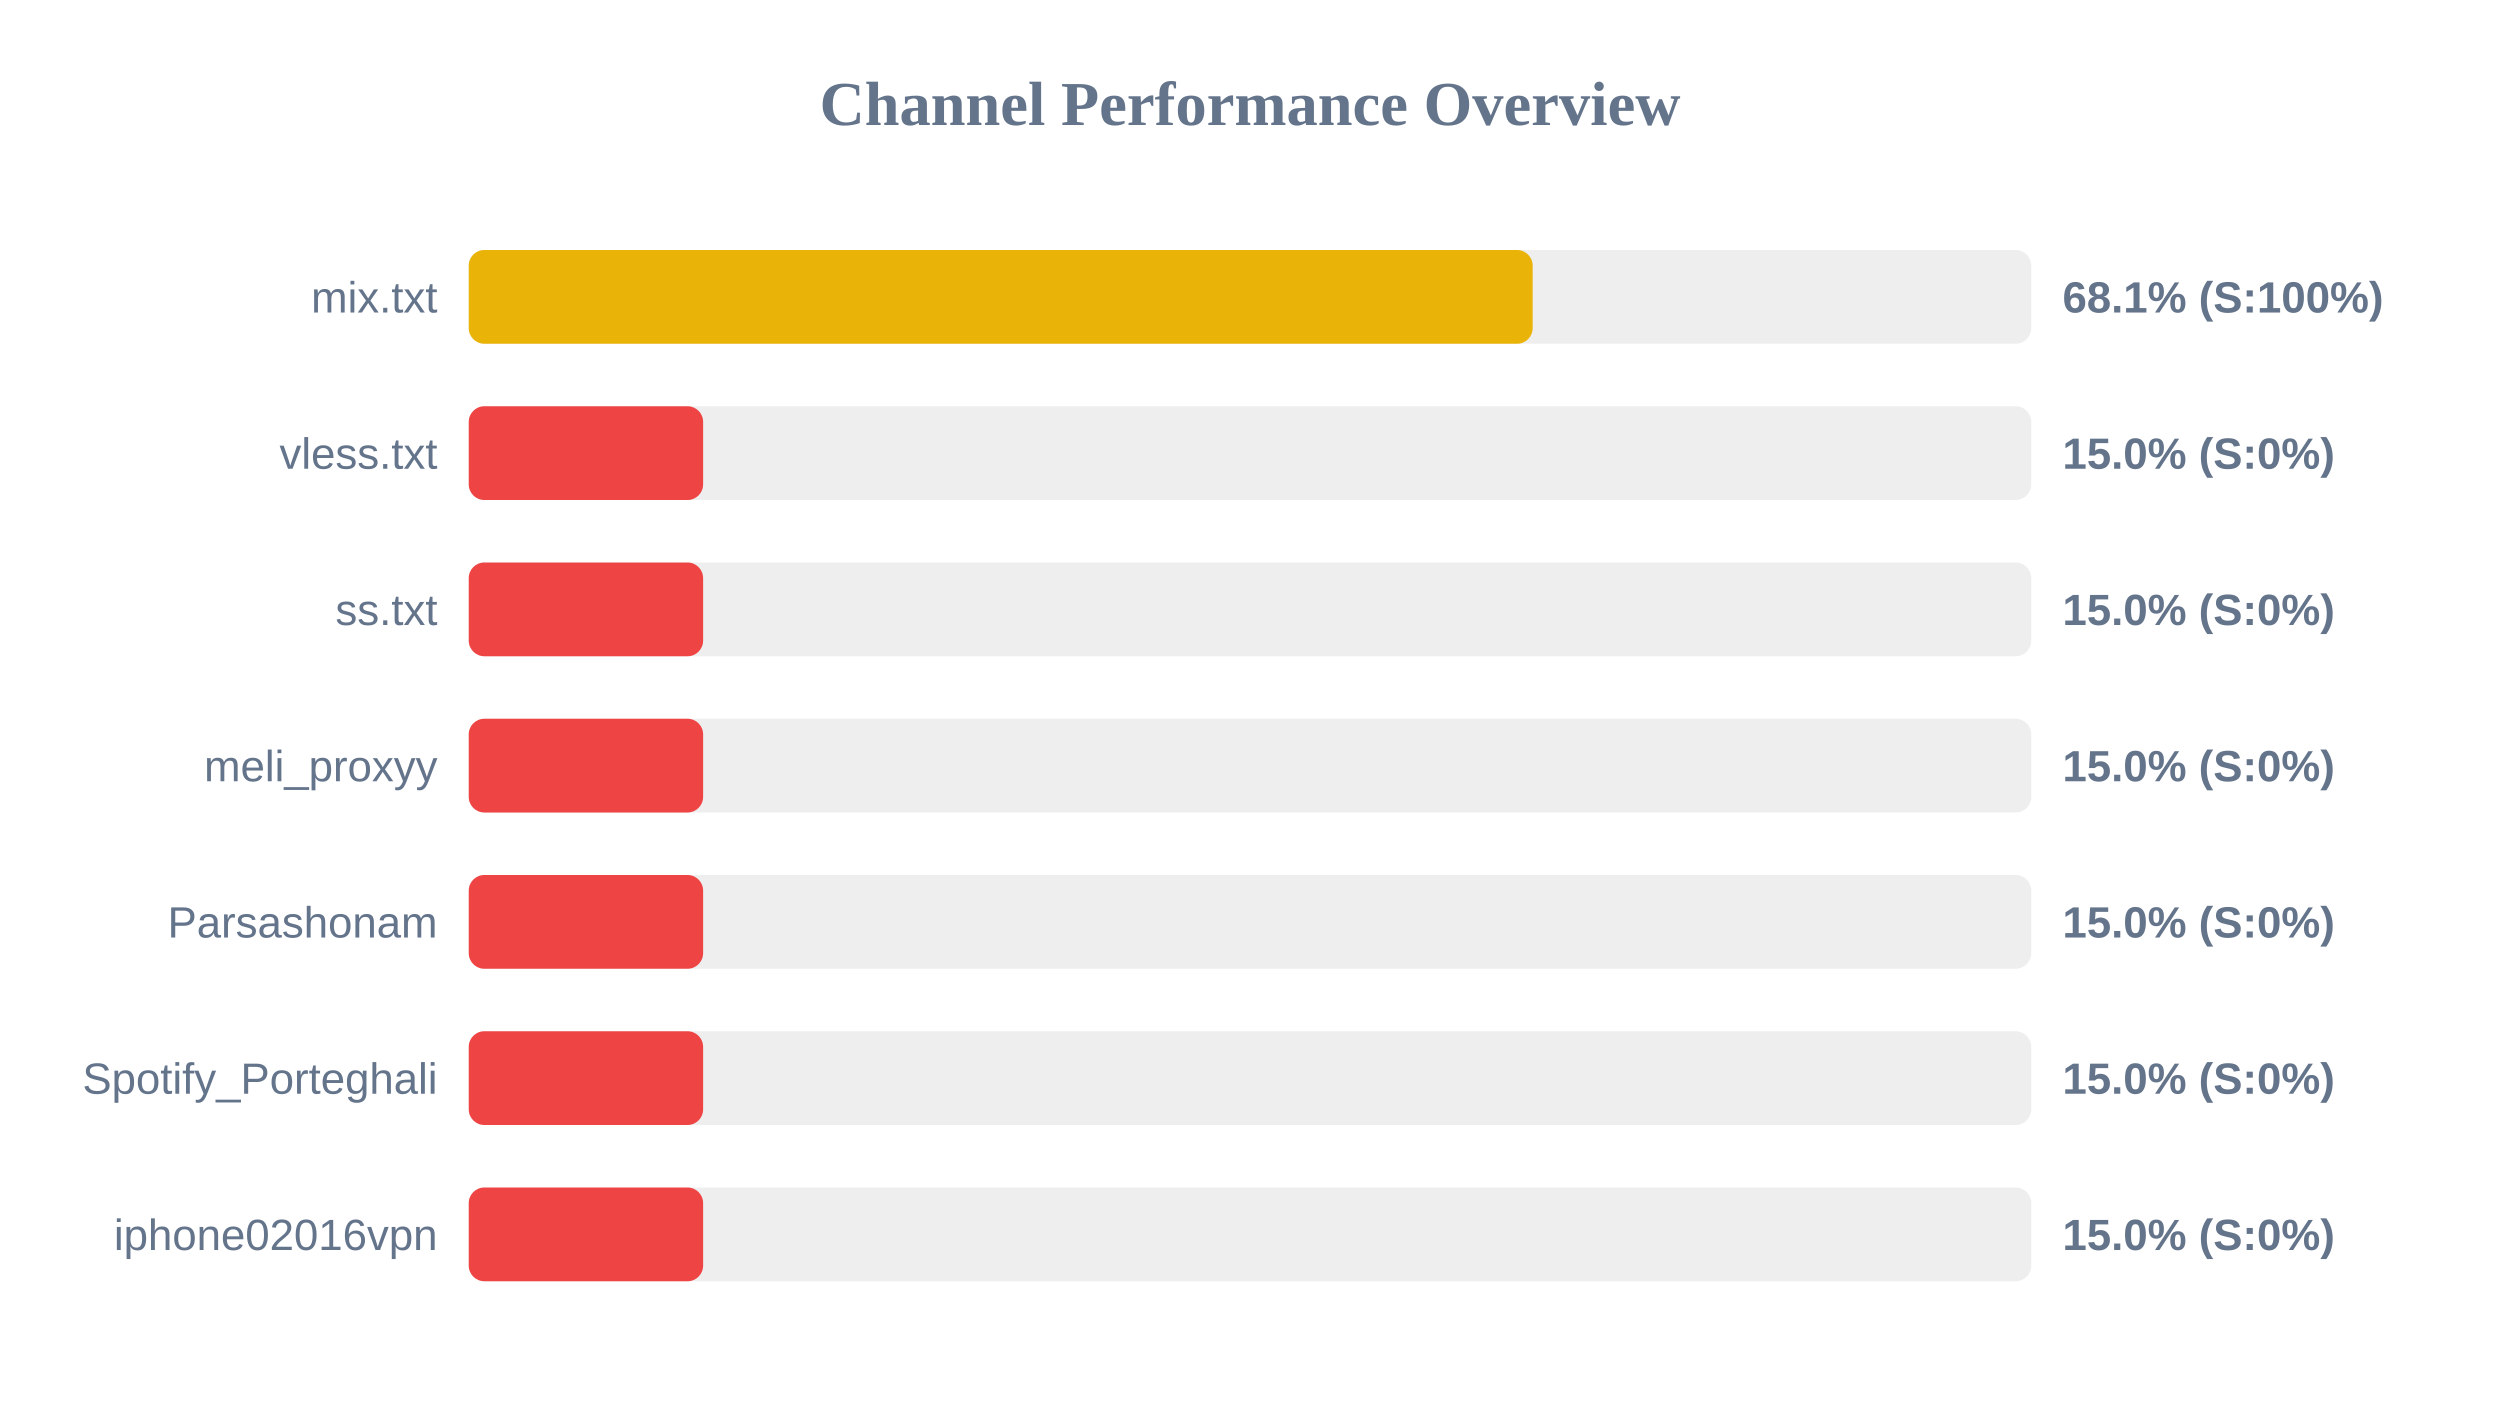
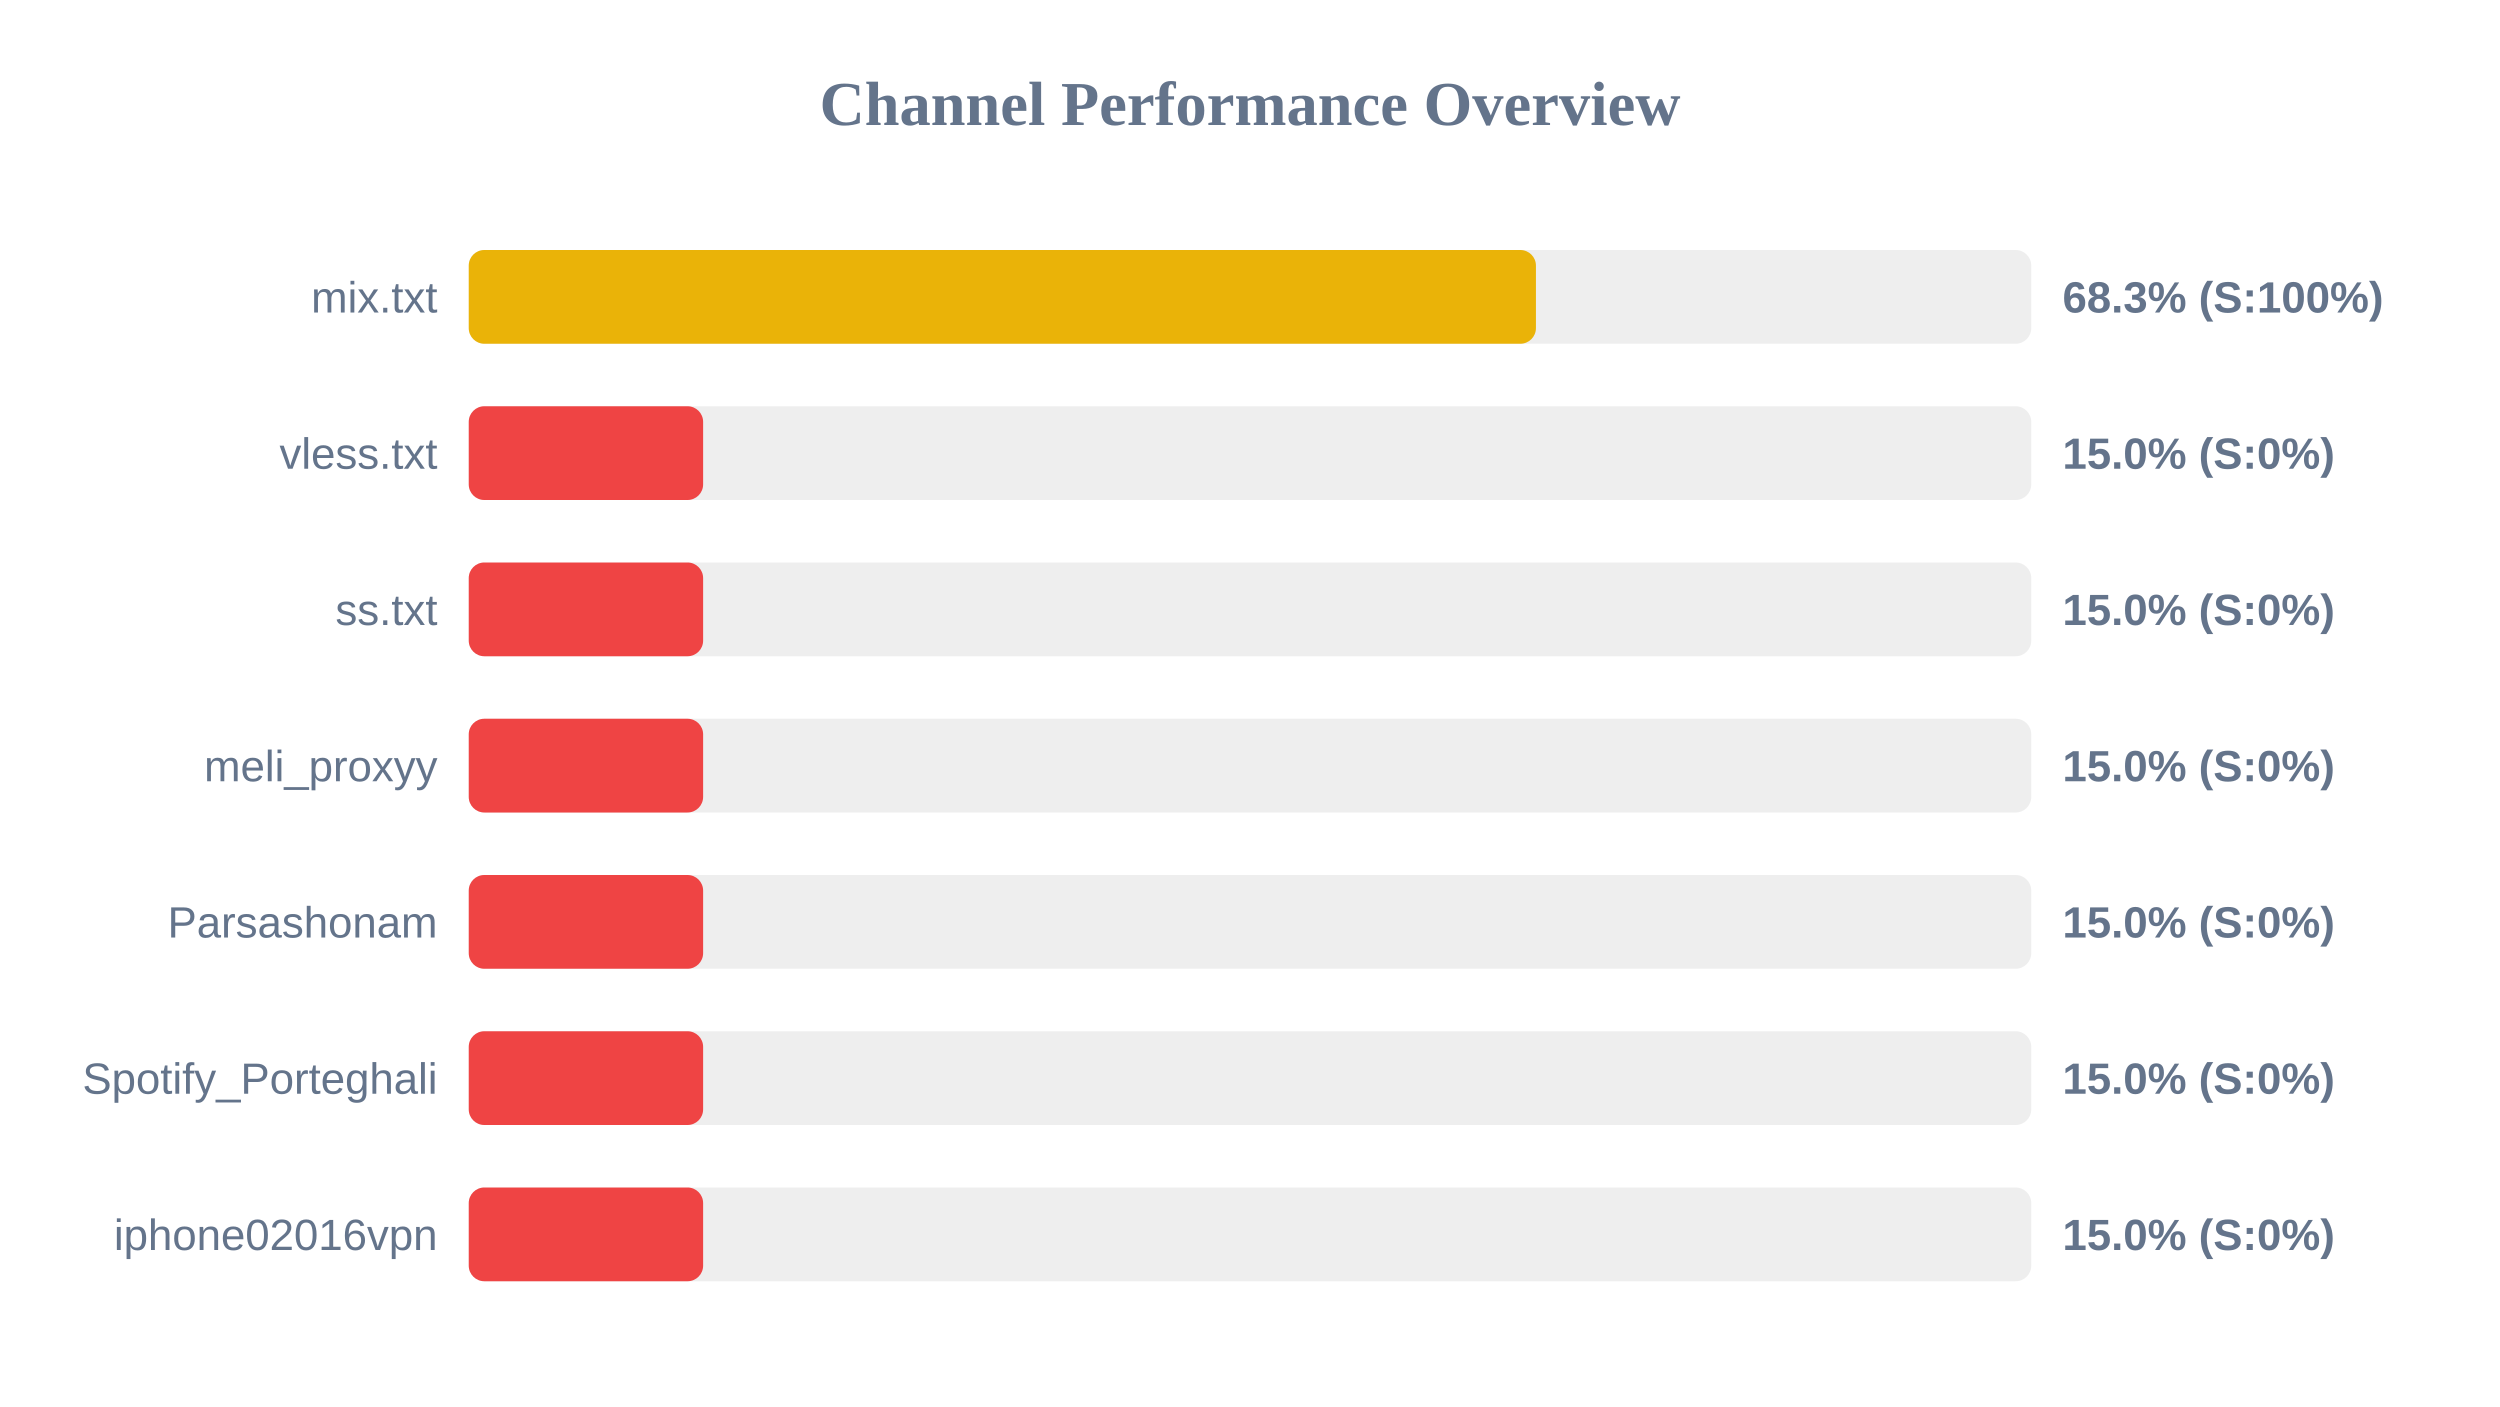
<svg xmlns="http://www.w3.org/2000/svg" width="800" height="450" version="1.1">
  <style>
        .row { font: 14px Arial; fill: #64748b; }
        .score { font: bold 14px Arial; fill: #64748b; }
    </style>
  <text x="400" y="40" text-anchor="middle" font-size="20px" font-weight="bold" fill="#64748b">Channel Performance Overview</text>
  <rect x="150" y="80" width="500" height="30" fill="#eee" rx="5" />
-   <rect x="150" y="80" width="340.45" height="30" fill="#eab308" rx="5" />
+   <rect x="150" y="80" width="341.5" height="30" fill="#eab308" rx="5" />
  <text x="140" y="100" text-anchor="end" class="row">mix.txt</text>
-   <text x="660" y="100" text-anchor="start" class="score">68.1% (S:100%)</text>
+   <text x="660" y="100" text-anchor="start" class="score">68.3% (S:100%)</text>
  <rect x="150" y="130" width="500" height="30" fill="#eee" rx="5" />
  <rect x="150" y="130" width="75.0" height="30" fill="#ef4444" rx="5" />
  <text x="140" y="150" text-anchor="end" class="row">vless.txt</text>
  <text x="660" y="150" text-anchor="start" class="score">15.0% (S:0%)</text>
  <rect x="150" y="180" width="500" height="30" fill="#eee" rx="5" />
  <rect x="150" y="180" width="75.0" height="30" fill="#ef4444" rx="5" />
  <text x="140" y="200" text-anchor="end" class="row">ss.txt</text>
  <text x="660" y="200" text-anchor="start" class="score">15.0% (S:0%)</text>
  <rect x="150" y="230" width="500" height="30" fill="#eee" rx="5" />
  <rect x="150" y="230" width="75.0" height="30" fill="#ef4444" rx="5" />
  <text x="140" y="250" text-anchor="end" class="row">meli_proxyy</text>
  <text x="660" y="250" text-anchor="start" class="score">15.0% (S:0%)</text>
  <rect x="150" y="280" width="500" height="30" fill="#eee" rx="5" />
  <rect x="150" y="280" width="75.0" height="30" fill="#ef4444" rx="5" />
  <text x="140" y="300" text-anchor="end" class="row">Parsashonam</text>
  <text x="660" y="300" text-anchor="start" class="score">15.0% (S:0%)</text>
  <rect x="150" y="330" width="500" height="30" fill="#eee" rx="5" />
  <rect x="150" y="330" width="75.0" height="30" fill="#ef4444" rx="5" />
  <text x="140" y="350" text-anchor="end" class="row">Spotify_Porteghali</text>
  <text x="660" y="350" text-anchor="start" class="score">15.0% (S:0%)</text>
  <rect x="150" y="380" width="500" height="30" fill="#eee" rx="5" />
  <rect x="150" y="380" width="75.0" height="30" fill="#ef4444" rx="5" />
  <text x="140" y="400" text-anchor="end" class="row">iphone02016vpn</text>
  <text x="660" y="400" text-anchor="start" class="score">15.0% (S:0%)</text>
</svg>
